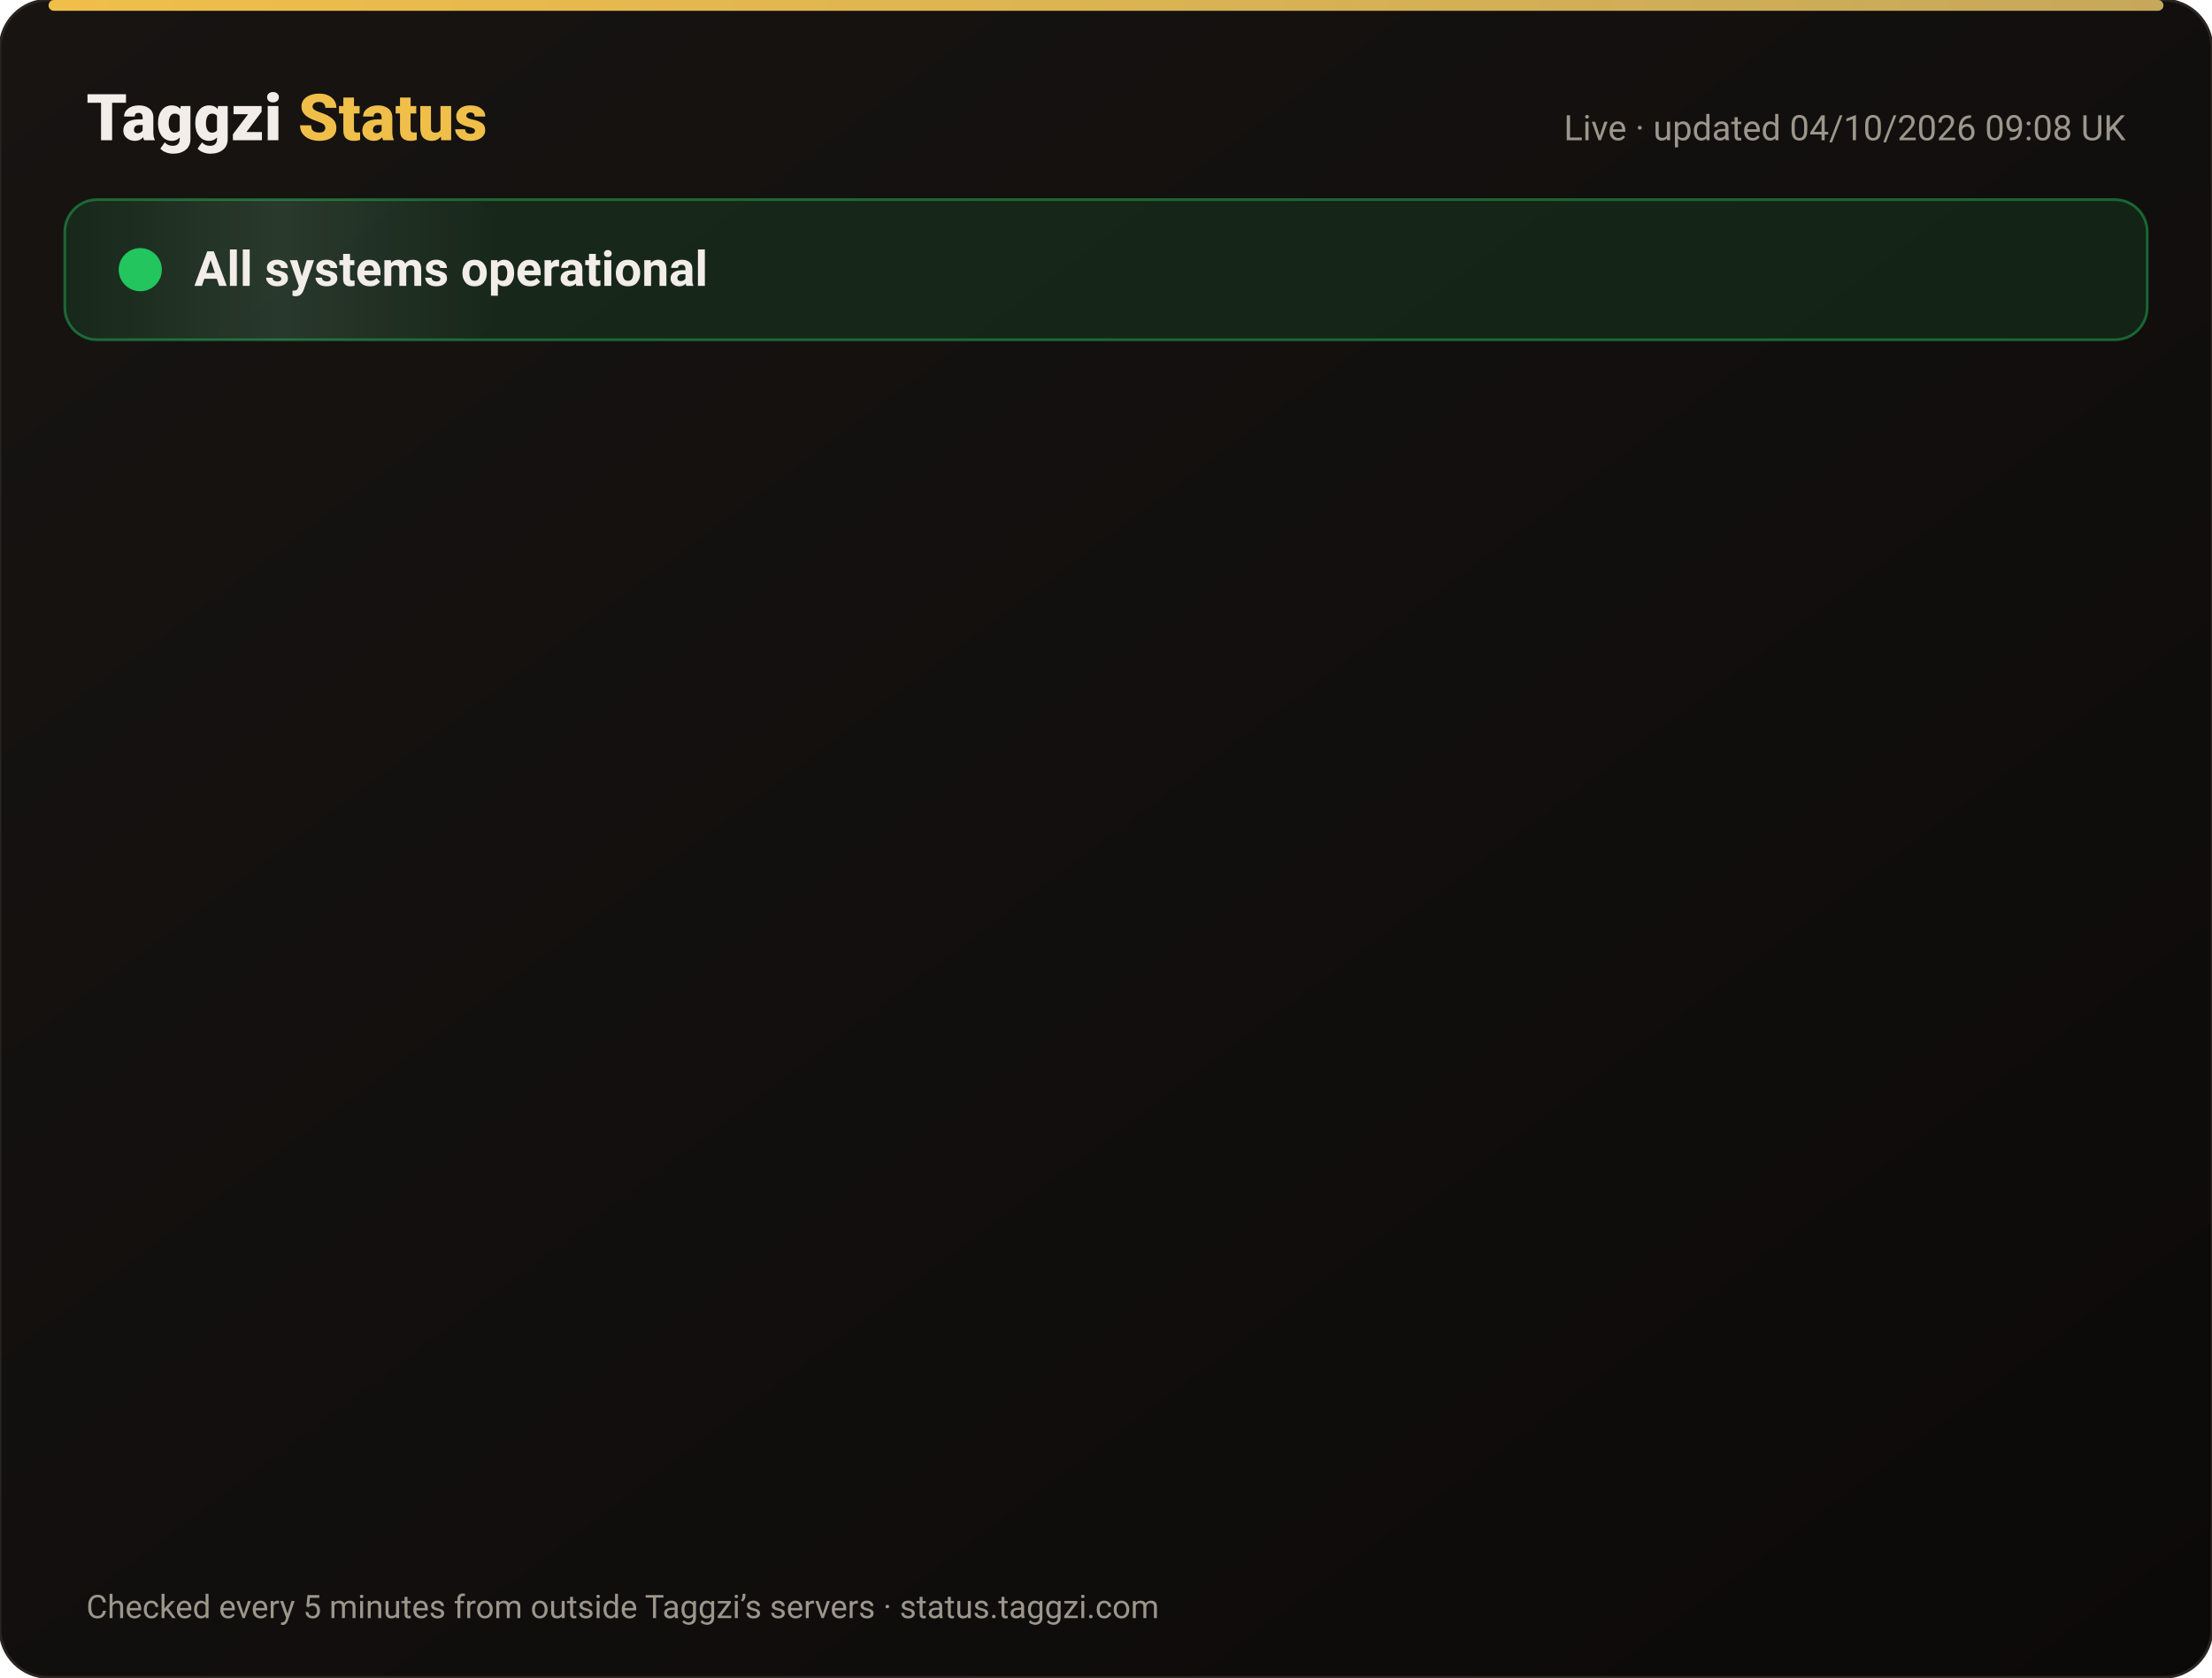
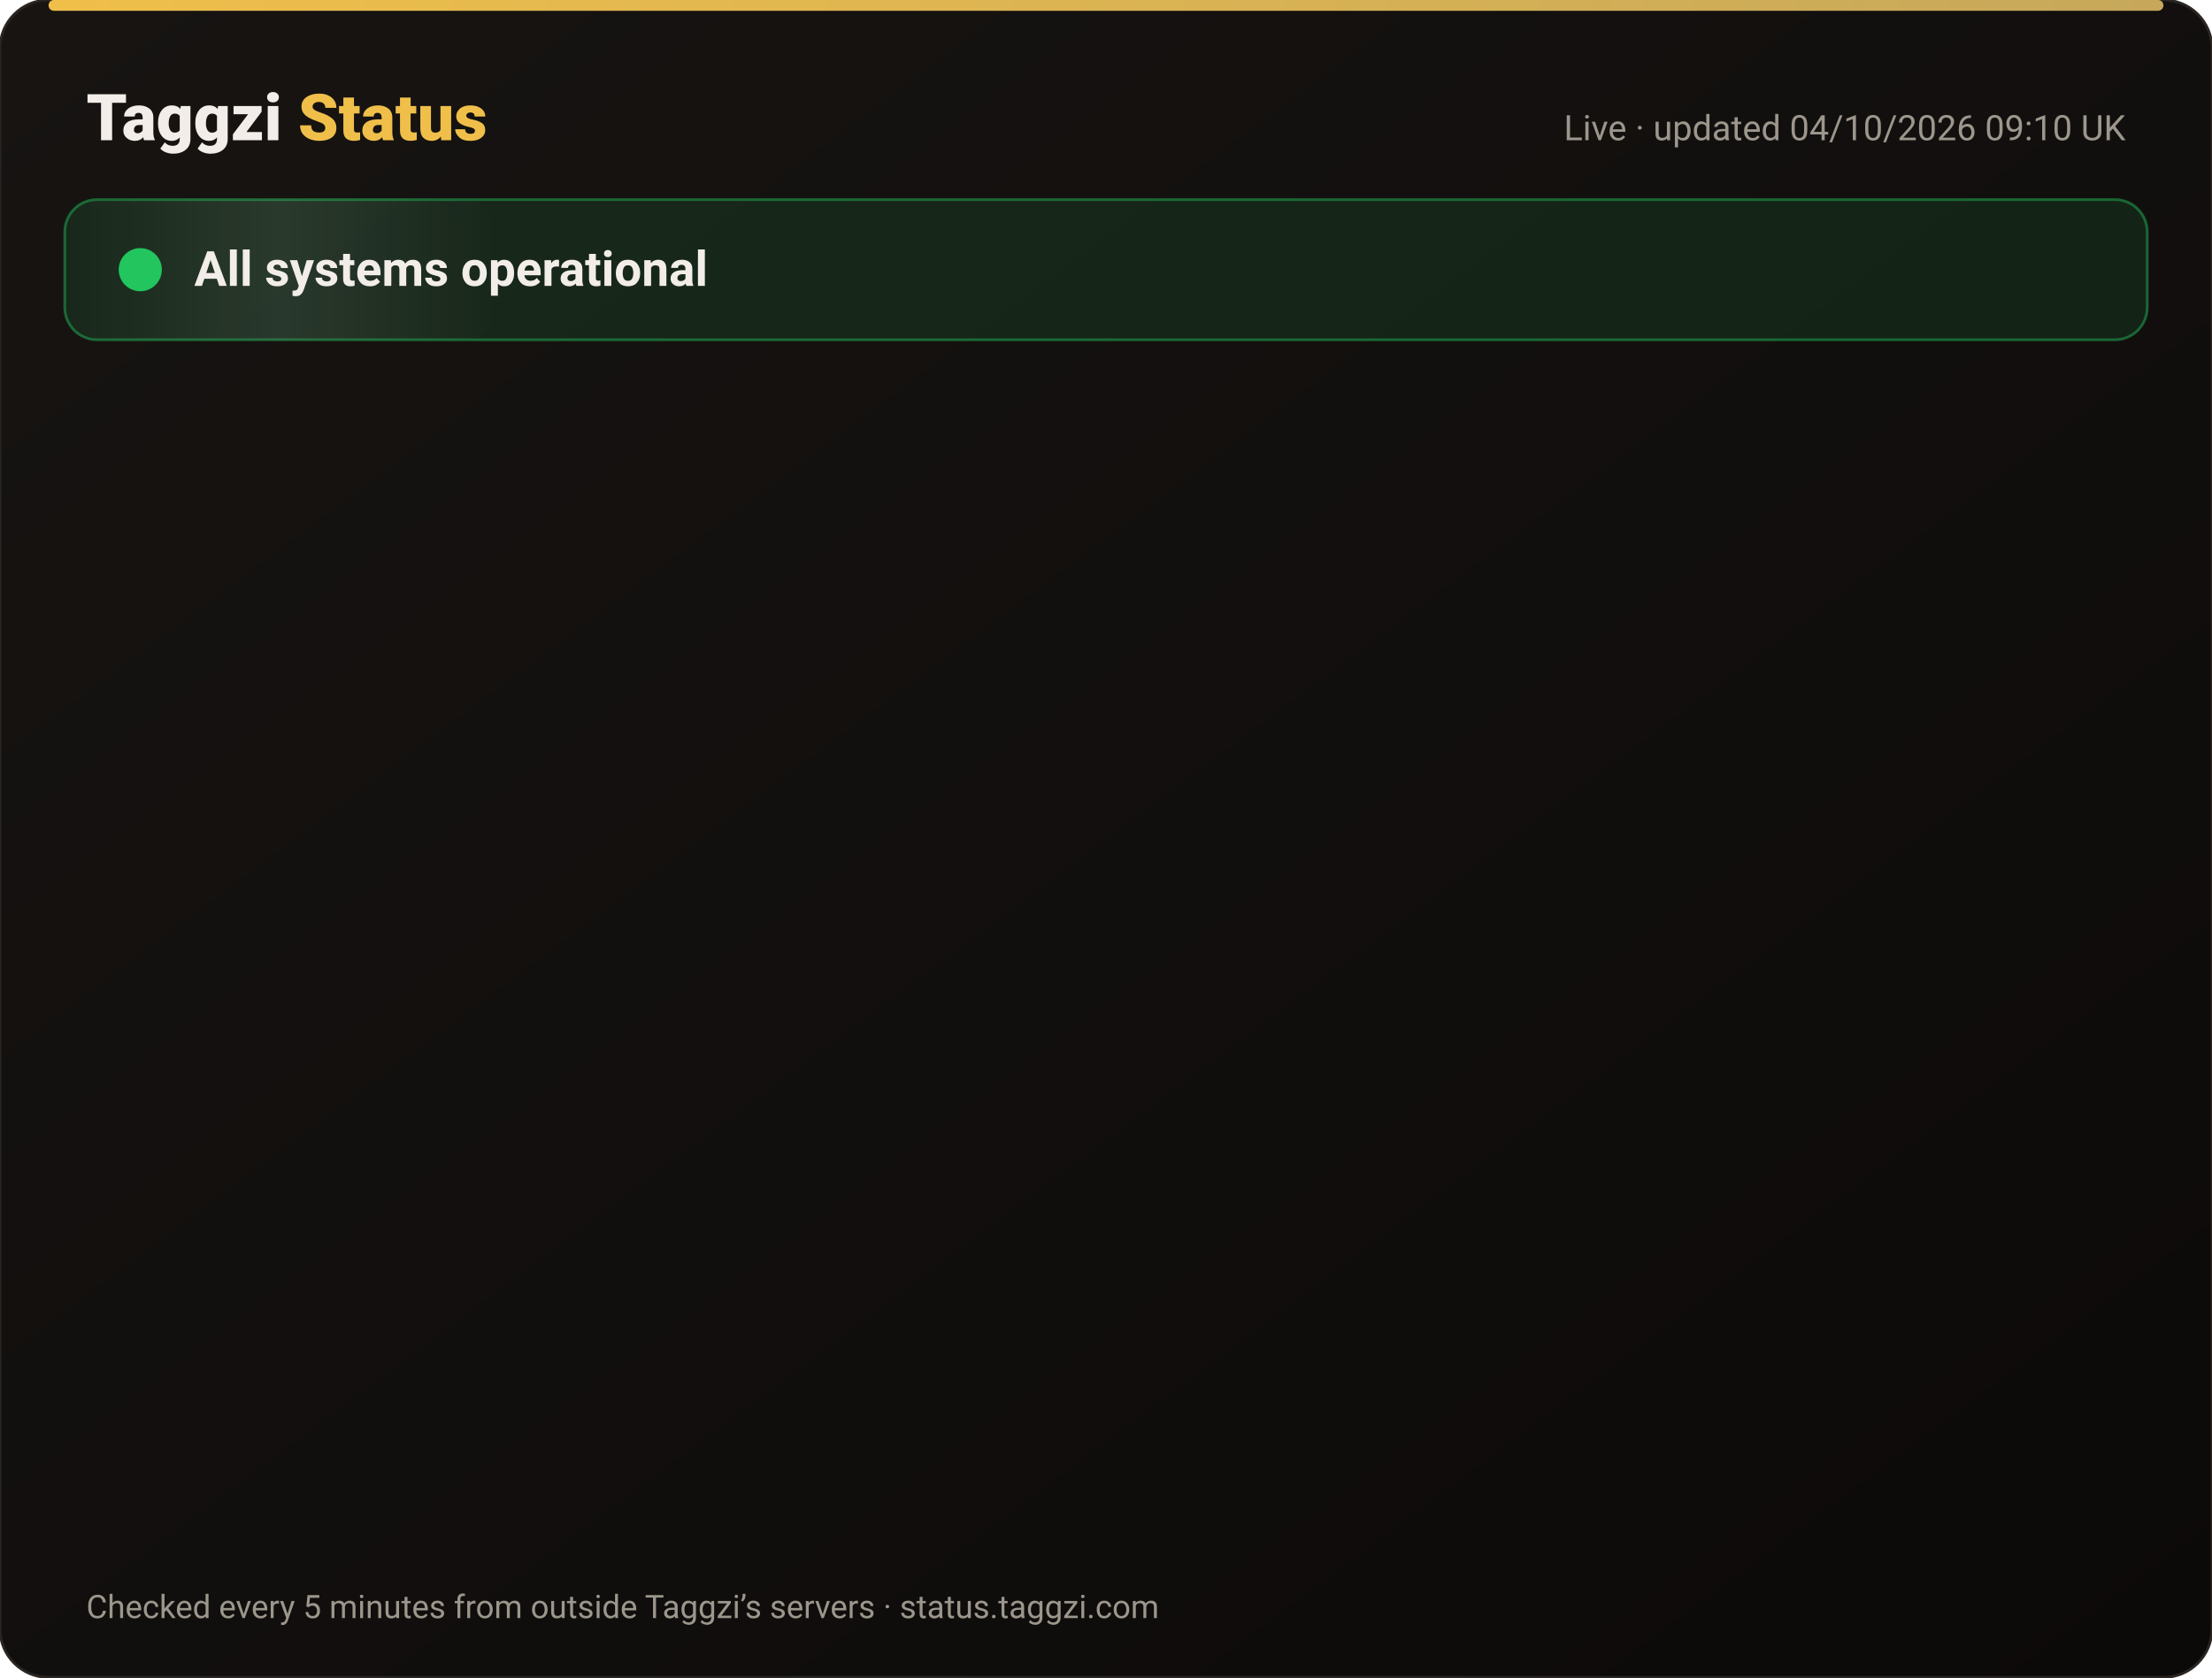
<svg xmlns="http://www.w3.org/2000/svg" width="820" height="622" viewBox="0 0 820 622" font-family="-apple-system,Segoe UI,Roboto,Helvetica,Arial,sans-serif">
  <defs>
    <linearGradient id="bg" x1="0" y1="0" x2="1" y2="1">
      <stop offset="0" stop-color="#171412" />
      <stop offset="1" stop-color="#0C0A09" />
    </linearGradient>
    <linearGradient id="gold" x1="0" x2="1">
      <stop offset="0" stop-color="#F0BF4A" />
      <stop offset="1" stop-color="#c6a85b" />
    </linearGradient>
    <linearGradient id="shine" x1="0" x2="1">
      <stop offset="0" stop-color="#fff" stop-opacity="0" />
      <stop offset=".5" stop-color="#fff" stop-opacity=".08" />
      <stop offset="1" stop-color="#fff" stop-opacity="0" />
    </linearGradient>
  </defs>
  <rect width="820" height="622" rx="18" fill="url(#bg)" stroke="#2a2521" />
  <rect x="18" y="0" width="784" height="4" rx="2" fill="url(#gold)" />
  <text x="32" y="52" font-size="24" font-weight="800" fill="#F2EDE8">Taggzi <tspan fill="#F0BF4A">Status</tspan>
  </text>
-   <text x="788" y="52" font-size="13" fill="#9C968C" text-anchor="end">Live · updated 04/10/2026 09:08 UK</text>
+   <text x="788" y="52" font-size="13" fill="#9C968C" text-anchor="end">Live · updated 04/10/2026 09:10 UK</text>
  <rect x="24" y="74" width="772" height="52" rx="12" fill="#22c55e" fill-opacity=".12" stroke="#22c55e" stroke-opacity=".45" />
  <rect x="24" y="74" width="160" height="52" rx="12" fill="url(#shine)">
    <animate attributeName="x" from="-160" to="820" dur="4s" repeatCount="indefinite" />
  </rect>
  <circle cx="52" cy="100" r="7" fill="#22c55e" />
  <circle cx="52" cy="100" r="7" fill="none" stroke="#22c55e" stroke-width="2">
    <animate attributeName="r" values="7;15;7" dur="2s" repeatCount="indefinite" />
    <animate attributeName="opacity" values=".9;0;.9" dur="2s" repeatCount="indefinite" />
  </circle>
  <text x="72" y="106" font-size="18" font-weight="700" fill="#F2EDE8">All systems operational</text>
  <g opacity="0">
    <animate attributeName="opacity" from="0" to="1" begin="0.00s" dur=".6s" fill="freeze" />
    <line x1="32" y1="188" x2="788" y2="188" stroke="#2a2521" />
    <circle cx="44" cy="166" r="6" fill="#22c55e">
      <animate attributeName="opacity" values="1;.45;1" dur="2.4s" begin="0.00s" repeatCount="indefinite" />
    </circle>
    <text x="62" y="171" font-size="15" font-weight="650" fill="#F2EDE8">Website</text>
    <text x="630" y="171" font-size="13" fill="#9C968C" text-anchor="end">100.00% uptime</text>
    <rect x="648" y="154" width="140" height="24" rx="12" fill="#22c55e" fill-opacity=".14" stroke="#22c55e" stroke-opacity=".5" />
    <text x="718" y="171" font-size="12" font-weight="700" fill="#22c55e" text-anchor="middle">Operational</text>
  </g>
  <g opacity="0">
    <animate attributeName="opacity" from="0" to="1" begin="0.15s" dur=".6s" fill="freeze" />
    <line x1="32" y1="234" x2="788" y2="234" stroke="#2a2521" />
    <circle cx="44" cy="212" r="6" fill="#22c55e">
      <animate attributeName="opacity" values="1;.45;1" dur="2.4s" begin="0.15s" repeatCount="indefinite" />
    </circle>
    <text x="62" y="217" font-size="15" font-weight="650" fill="#F2EDE8">Tag scans</text>
    <text x="630" y="217" font-size="13" fill="#9C968C" text-anchor="end">100.00% uptime</text>
    <rect x="648" y="200" width="140" height="24" rx="12" fill="#22c55e" fill-opacity=".14" stroke="#22c55e" stroke-opacity=".5" />
    <text x="718" y="217" font-size="12" font-weight="700" fill="#22c55e" text-anchor="middle">Operational</text>
  </g>
  <g opacity="0">
    <animate attributeName="opacity" from="0" to="1" begin="0.30s" dur=".6s" fill="freeze" />
    <line x1="32" y1="280" x2="788" y2="280" stroke="#2a2521" />
    <circle cx="44" cy="258" r="6" fill="#22c55e">
      <animate attributeName="opacity" values="1;.45;1" dur="2.4s" begin="0.30s" repeatCount="indefinite" />
    </circle>
    <text x="62" y="263" font-size="15" font-weight="650" fill="#F2EDE8">Manual tag lookup</text>
    <text x="630" y="263" font-size="13" fill="#9C968C" text-anchor="end">100.00% uptime</text>
    <rect x="648" y="246" width="140" height="24" rx="12" fill="#22c55e" fill-opacity=".14" stroke="#22c55e" stroke-opacity=".5" />
    <text x="718" y="263" font-size="12" font-weight="700" fill="#22c55e" text-anchor="middle">Operational</text>
  </g>
  <g opacity="0">
    <animate attributeName="opacity" from="0" to="1" begin="0.45s" dur=".6s" fill="freeze" />
    <line x1="32" y1="326" x2="788" y2="326" stroke="#2a2521" />
    <circle cx="44" cy="304" r="6" fill="#22c55e">
      <animate attributeName="opacity" values="1;.45;1" dur="2.4s" begin="0.45s" repeatCount="indefinite" />
    </circle>
    <text x="62" y="309" font-size="15" font-weight="650" fill="#F2EDE8">App &amp; login</text>
    <text x="630" y="309" font-size="13" fill="#9C968C" text-anchor="end">100.00% uptime</text>
    <rect x="648" y="292" width="140" height="24" rx="12" fill="#22c55e" fill-opacity=".14" stroke="#22c55e" stroke-opacity=".5" />
    <text x="718" y="309" font-size="12" font-weight="700" fill="#22c55e" text-anchor="middle">Operational</text>
  </g>
  <g opacity="0">
    <animate attributeName="opacity" from="0" to="1" begin="0.60s" dur=".6s" fill="freeze" />
    <line x1="32" y1="372" x2="788" y2="372" stroke="#2a2521" />
    <circle cx="44" cy="350" r="6" fill="#22c55e">
      <animate attributeName="opacity" values="1;.45;1" dur="2.4s" begin="0.60s" repeatCount="indefinite" />
    </circle>
    <text x="62" y="355" font-size="15" font-weight="650" fill="#F2EDE8">Community alerts</text>
    <text x="630" y="355" font-size="13" fill="#9C968C" text-anchor="end">100.00% uptime</text>
    <rect x="648" y="338" width="140" height="24" rx="12" fill="#22c55e" fill-opacity=".14" stroke="#22c55e" stroke-opacity=".5" />
    <text x="718" y="355" font-size="12" font-weight="700" fill="#22c55e" text-anchor="middle">Operational</text>
  </g>
  <g opacity="0">
    <animate attributeName="opacity" from="0" to="1" begin="0.75s" dur=".6s" fill="freeze" />
    <line x1="32" y1="418" x2="788" y2="418" stroke="#2a2521" />
    <circle cx="44" cy="396" r="6" fill="#22c55e">
      <animate attributeName="opacity" values="1;.45;1" dur="2.4s" begin="0.75s" repeatCount="indefinite" />
    </circle>
    <text x="62" y="401" font-size="15" font-weight="650" fill="#F2EDE8">Private calling</text>
    <text x="630" y="401" font-size="13" fill="#9C968C" text-anchor="end">100.00% uptime</text>
    <rect x="648" y="384" width="140" height="24" rx="12" fill="#22c55e" fill-opacity=".14" stroke="#22c55e" stroke-opacity=".5" />
    <text x="718" y="401" font-size="12" font-weight="700" fill="#22c55e" text-anchor="middle">Operational</text>
  </g>
  <g opacity="0">
    <animate attributeName="opacity" from="0" to="1" begin="0.90s" dur=".6s" fill="freeze" />
    <line x1="32" y1="464" x2="788" y2="464" stroke="#2a2521" />
    <circle cx="44" cy="442" r="6" fill="#22c55e">
      <animate attributeName="opacity" values="1;.45;1" dur="2.4s" begin="0.90s" repeatCount="indefinite" />
    </circle>
    <text x="62" y="447" font-size="15" font-weight="650" fill="#F2EDE8">Payments</text>
    <text x="630" y="447" font-size="13" fill="#9C968C" text-anchor="end">100.00% uptime</text>
    <rect x="648" y="430" width="140" height="24" rx="12" fill="#22c55e" fill-opacity=".14" stroke="#22c55e" stroke-opacity=".5" />
    <text x="718" y="447" font-size="12" font-weight="700" fill="#22c55e" text-anchor="middle">Operational</text>
  </g>
  <g opacity="0">
    <animate attributeName="opacity" from="0" to="1" begin="1.05s" dur=".6s" fill="freeze" />
    <line x1="32" y1="510" x2="788" y2="510" stroke="#2a2521" />
    <circle cx="44" cy="488" r="6" fill="#22c55e">
      <animate attributeName="opacity" values="1;.45;1" dur="2.4s" begin="1.05s" repeatCount="indefinite" />
    </circle>
    <text x="62" y="493" font-size="15" font-weight="650" fill="#F2EDE8">Email &amp; support</text>
    <text x="630" y="493" font-size="13" fill="#9C968C" text-anchor="end">100.00% uptime</text>
    <rect x="648" y="476" width="140" height="24" rx="12" fill="#22c55e" fill-opacity=".14" stroke="#22c55e" stroke-opacity=".5" />
    <text x="718" y="493" font-size="12" font-weight="700" fill="#22c55e" text-anchor="middle">Operational</text>
  </g>
  <g opacity="0">
    <animate attributeName="opacity" from="0" to="1" begin="1.20s" dur=".6s" fill="freeze" />
    <line x1="32" y1="556" x2="788" y2="556" stroke="#2a2521" />
    <circle cx="44" cy="534" r="6" fill="#22c55e">
      <animate attributeName="opacity" values="1;.45;1" dur="2.4s" begin="1.20s" repeatCount="indefinite" />
    </circle>
    <text x="62" y="539" font-size="15" font-weight="650" fill="#F2EDE8">Secure connection (SSL)</text>
    <text x="630" y="539" font-size="13" fill="#9C968C" text-anchor="end">100.00% uptime</text>
    <rect x="648" y="522" width="140" height="24" rx="12" fill="#22c55e" fill-opacity=".14" stroke="#22c55e" stroke-opacity=".5" />
    <text x="718" y="539" font-size="12" font-weight="700" fill="#22c55e" text-anchor="middle">Operational</text>
  </g>
  <text x="32" y="600" font-size="12" fill="#9C968C">Checked every 5 minutes from outside Taggzi’s servers · status.taggzi.com</text>
</svg>
